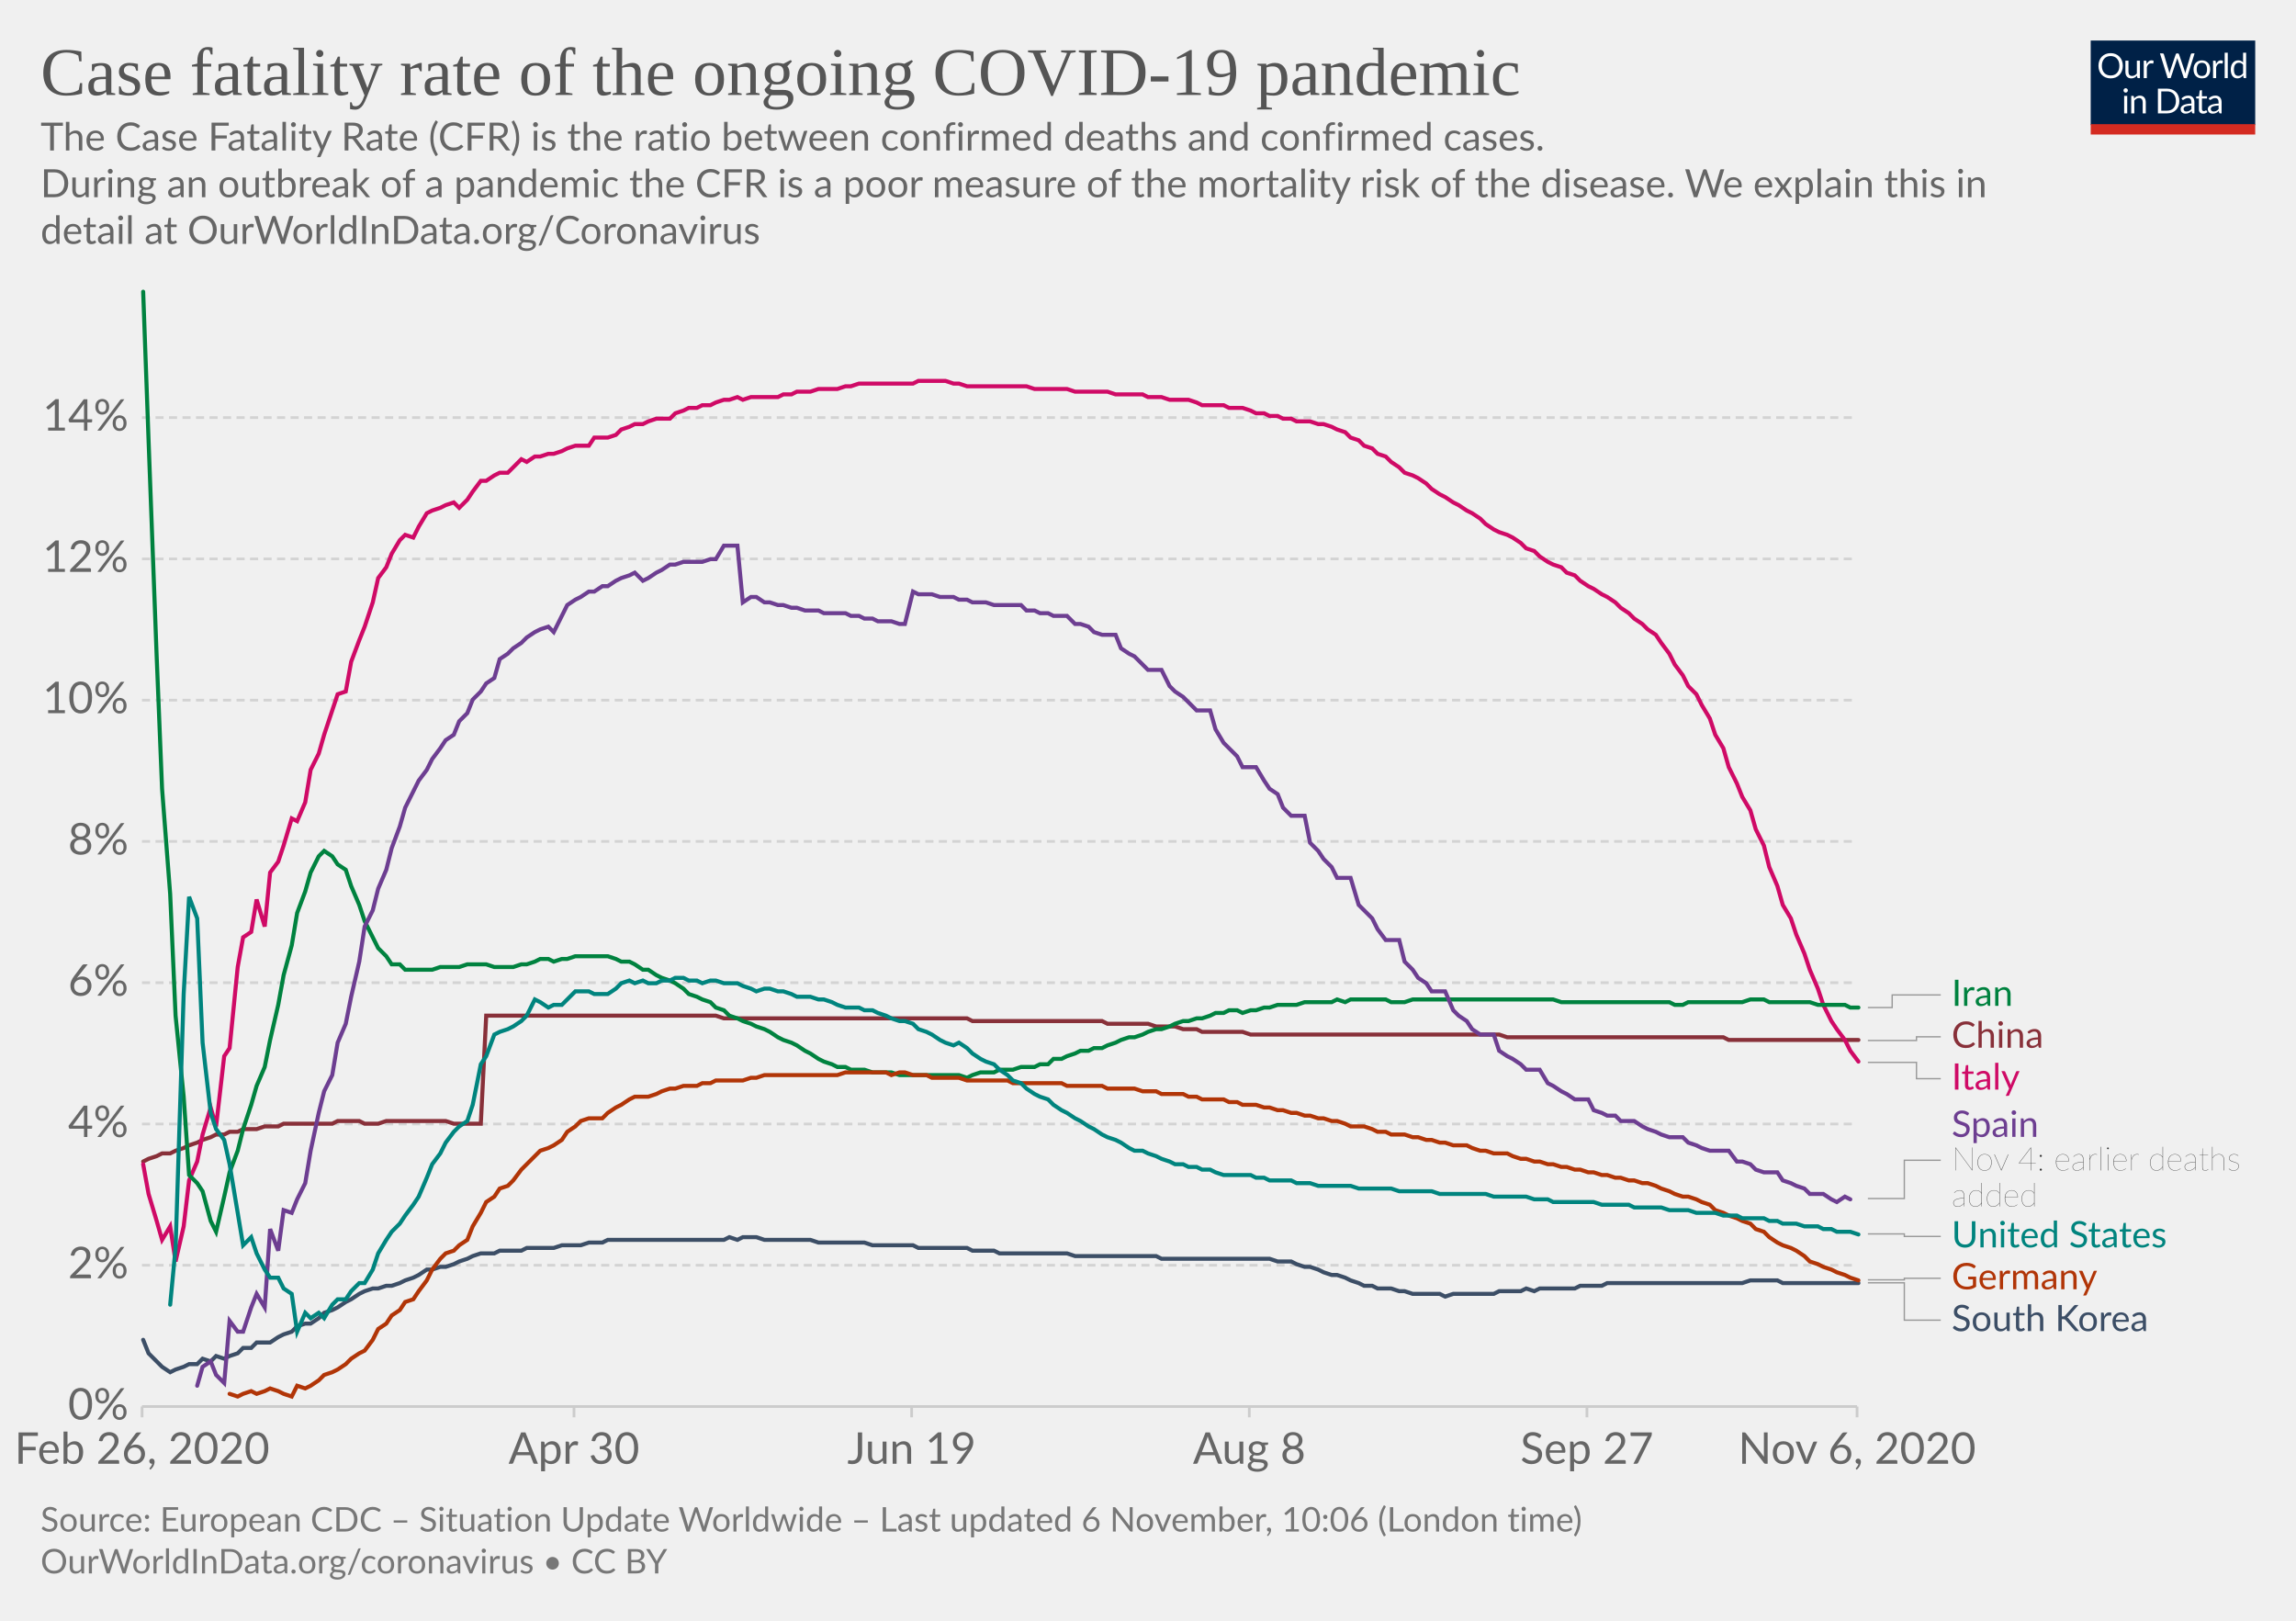
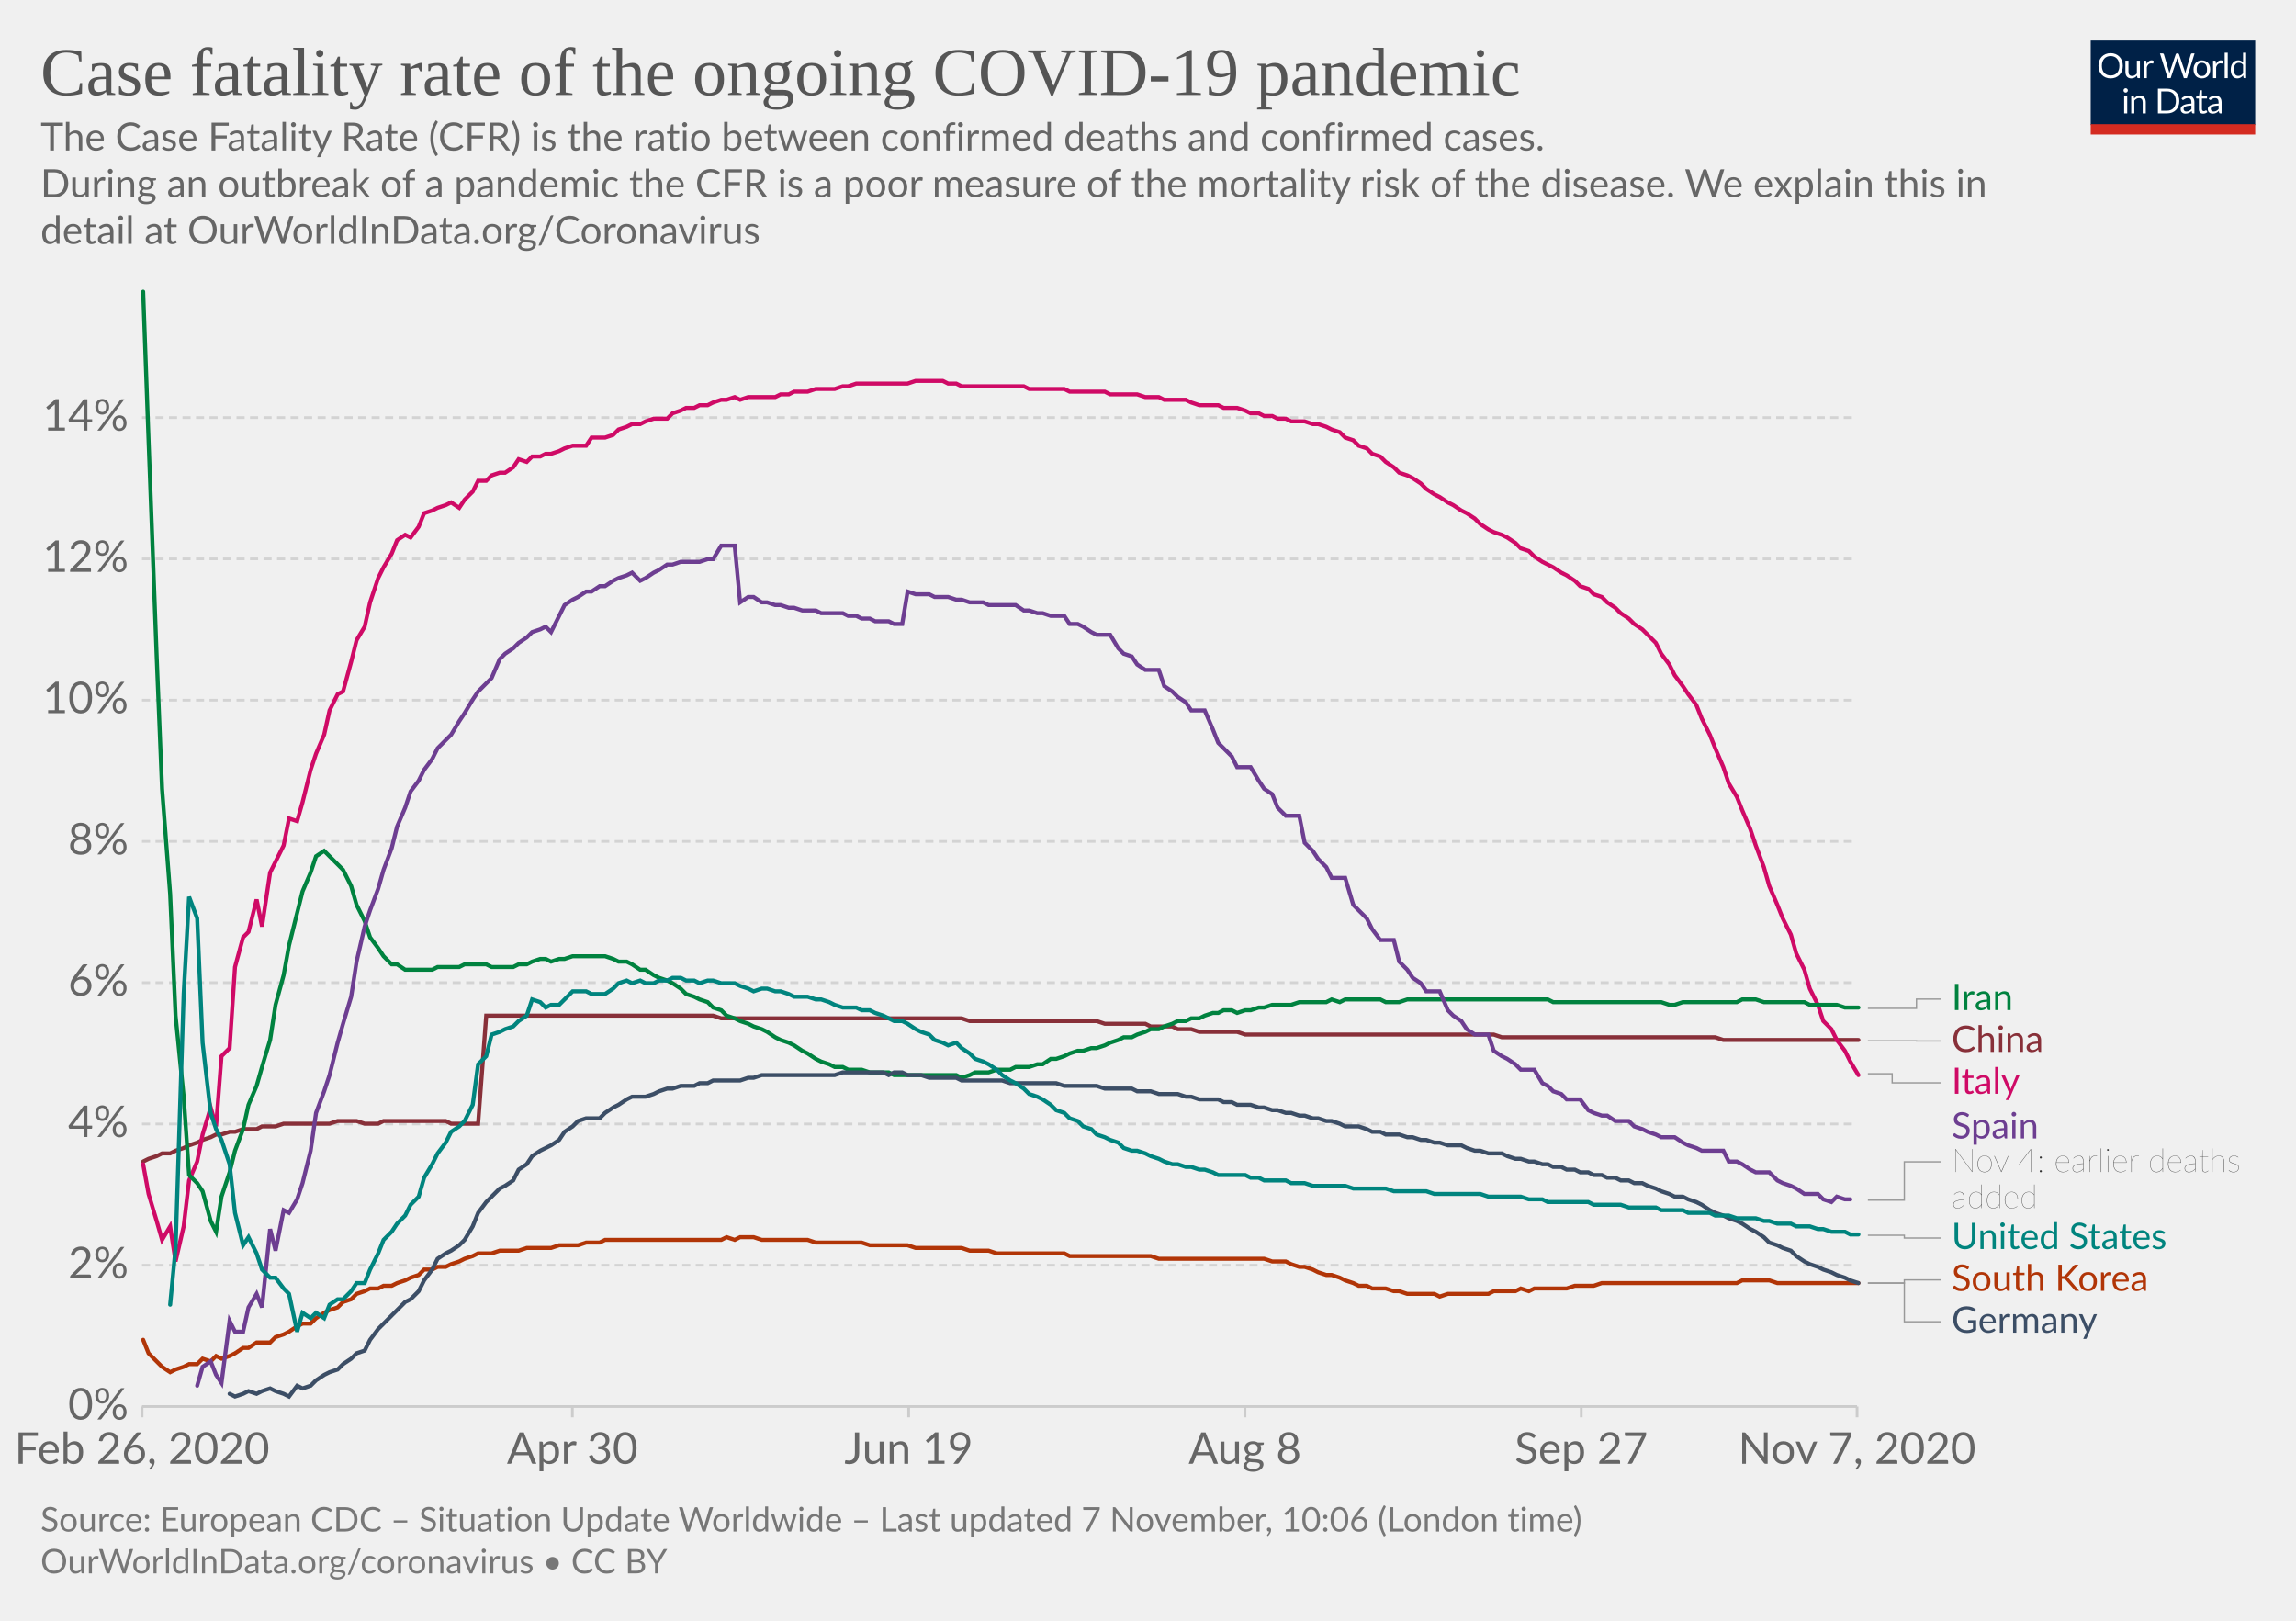
<svg xmlns="http://www.w3.org/2000/svg" version="1.1" style="background-color:#fff;-webkit-font-smoothing:antialiased" width="850" height="600" viewBox="0 0 850 600" font-family="Lato,'Helvetica Neue',Helvetica,Arial,sans-serif" font-size="18" text-rendering="optimizeLegibility">
  <g class="HeaderView">
    <g transform="matrix(.29 0 0 .29 774 15)">
      <svg width="210" height="120" viewBox="0 0 210 120" fill="none">
        <g clip-path="url(#clip0)">
          <path d="M0 0h210v107.89H0V0z" fill="#002147" />
          <path d="M40.98 32.25c0 2.36-.38 4.53-1.12 6.51a14.26 14.26 0 01-8.1 8.4c-1.9.78-4.02 1.17-6.34 1.17a16.6 16.6 0 01-6.33-1.17 14.31 14.31 0 01-8.08-8.4 18.29 18.29 0 01-1.12-6.51c0-2.36.38-4.53 1.12-6.5a14.32 14.32 0 018.07-8.44c1.92-.8 4.03-1.19 6.34-1.19 2.32 0 4.43.4 6.34 1.19 1.92.8 3.56 1.9 4.93 3.34a14.87 14.87 0 013.17 5.1 18.1 18.1 0 011.12 6.5zm-4.38 0c0-1.94-.26-3.68-.8-5.22a10.91 10.91 0 00-2.24-3.89 9.68 9.68 0 00-3.52-2.46 11.95 11.95 0 00-4.62-.86c-1.68 0-3.21.28-4.6.86a9.88 9.88 0 00-3.54 2.46 10.91 10.91 0 00-2.24 3.9c-.53 1.53-.8 3.27-.8 5.2 0 1.94.27 3.68.8 5.22a11.17 11.17 0 002.24 3.9 10.01 10.01 0 003.55 2.44c1.38.56 2.9.83 4.6.83 1.7 0 3.24-.27 4.61-.83a9.8 9.8 0 003.52-2.44 11.17 11.17 0 002.25-3.9c.53-1.54.8-3.28.8-5.21zm26.22-6.54V48H60.5c-.56 0-.9-.27-1.05-.81l-.31-2.4a12.45 12.45 0 01-3.26 2.6c-1.2.64-2.58.96-4.13.96-1.22 0-2.3-.2-3.24-.6a6.52 6.52 0 01-2.33-1.7 7.37 7.37 0 01-1.43-2.67c-.3-1.04-.46-2.2-.46-3.45V25.7h3.91v14.22c0 1.68.38 2.99 1.15 3.91.77.93 1.96 1.39 3.54 1.39 1.16 0 2.24-.27 3.23-.82a10.42 10.42 0 002.8-2.28V25.7h3.91zm8.61 4.47a9.94 9.94 0 012.6-3.56 5.64 5.64 0 013.76-1.3c.47 0 .92.05 1.34.15.44.1.83.27 1.17.49l-.3 2.92c-.09.37-.3.55-.66.55-.2 0-.5-.04-.9-.13a6.21 6.21 0 00-3.24.18c-.54.2-1.03.5-1.47.92-.42.4-.81.9-1.17 1.5-.33.58-.64 1.26-.92 2.02V48H67.7V25.71h2.25c.42 0 .72.08.88.25.16.16.27.44.33.83l.26 3.39zm61.16-13.7L122.75 48h-3.82l-7.99-24.05a21.95 21.95 0 01-.42-1.58 38.36 38.36 0 01-.44 1.58L102.05 48h-3.83L88.4 16.47h3.54c.38 0 .7.1.95.29.26.2.43.43.5.73l6.52 21.9c.1.4.2.83.28 1.28.1.46.2.94.29 1.46l.3-1.46c.12-.47.25-.9.38-1.27l7.41-21.91c.1-.25.26-.48.51-.69.27-.22.58-.33.95-.33h1.23c.38 0 .69.1.92.29.24.2.41.43.53.73l7.4 21.9a28.4 28.4 0 01.68 2.62 29.52 29.52 0 01.52-2.61l6.54-21.91c.07-.27.23-.5.48-.7.27-.21.58-.32.95-.32h3.32zm9.35 8.88c1.63 0 3.1.27 4.4.82a9.43 9.43 0 015.46 5.94c.5 1.4.74 2.98.74 4.73 0 1.76-.25 3.34-.74 4.75a9.43 9.43 0 01-5.46 5.92c-1.3.52-2.77.79-4.4.79-1.64 0-3.12-.27-4.44-.8a9.42 9.42 0 01-3.35-2.3c-.92-1-1.63-2.2-2.13-3.61-.49-1.41-.73-3-.73-4.75s.24-3.33.73-4.73c.5-1.43 1.2-2.64 2.13-3.63a9.4 9.4 0 013.35-2.31c1.32-.55 2.8-.82 4.44-.82zm0 19.89c2.2 0 3.84-.73 4.93-2.2 1.08-1.48 1.63-3.54 1.63-6.18 0-2.66-.55-4.72-1.63-6.2-1.09-1.49-2.73-2.23-4.93-2.23-1.12 0-2.09.2-2.93.57a5.7 5.7 0 00-2.06 1.65 7.5 7.5 0 00-1.24 2.67c-.26 1.04-.4 2.22-.4 3.54 0 2.64.55 4.7 1.64 6.18 1.1 1.47 2.76 2.2 4.99 2.2zm17.97-15.07a9.94 9.94 0 012.6-3.56 5.64 5.64 0 013.76-1.3c.47 0 .91.05 1.34.15.44.1.83.27 1.16.49l-.28 2.92c-.09.37-.31.55-.66.55-.2 0-.5-.04-.9-.13a6.2 6.2 0 00-3.24.18c-.54.2-1.03.5-1.47.92-.43.4-.82.9-1.17 1.5a13.1 13.1 0 00-.92 2.02V48h-3.94V25.71h2.24c.43 0 .72.08.88.25.17.16.28.44.33.83l.27 3.39zm15.04-14.59V48h-3.92V15.6h3.92zm19.55 15.43a6.22 6.22 0 00-2.38-2.05 6.7 6.7 0 00-2.86-.6c-2.07 0-3.66.75-4.77 2.23-1.12 1.48-1.68 3.6-1.68 6.33 0 1.46.13 2.7.38 3.74a7.29 7.29 0 001.1 2.56 4.35 4.35 0 001.78 1.45c.7.3 1.5.46 2.4.46 1.29 0 2.41-.3 3.36-.88a9.6 9.6 0 002.67-2.49V31.02zm3.91-15.43V48h-2.33c-.56 0-.9-.27-1.06-.81l-.35-2.71a12.13 12.13 0 01-3.25 2.77 8.28 8.28 0 01-4.23 1.06 7.31 7.31 0 01-6.14-2.9c-.73-.96-1.3-2.15-1.69-3.57a18.35 18.35 0 01.07-9.48 11.29 11.29 0 011.89-3.7 8.7 8.7 0 017.06-3.34 7.96 7.96 0 016.12 2.62V15.59h3.91zM46.61 70.71V93H42.7V70.71h3.91zm.84-7c0 .39-.08.75-.24 1.09a2.81 2.81 0 01-1.52 1.47 2.67 2.67 0 01-2.16 0 2.9 2.9 0 01-1.45-1.47 2.67 2.67 0 010-2.16c.15-.35.35-.65.6-.9.25-.27.53-.47.85-.62a2.67 2.67 0 012.16 0c.35.15.65.35.9.62.27.25.47.55.62.9.16.34.24.7.24 1.08zm7.97 10.24c.49-.54 1-1.04 1.54-1.48a9.85 9.85 0 013.66-1.84 8.96 8.96 0 015.43.35c.94.4 1.72.97 2.33 1.71a7.36 7.36 0 011.43 2.67c.32 1.04.49 2.19.49 3.45V93h-3.94V78.81c0-1.69-.4-3-1.17-3.92-.76-.93-1.93-1.4-3.5-1.4a6.6 6.6 0 00-3.25.83c-1 .56-1.92 1.31-2.77 2.27V93h-3.94V70.71h2.35c.56 0 .9.28 1.04.82l.3 2.42zm57.7 3.3c0 2.36-.37 4.5-1.11 6.44a14.3 14.3 0 01-3.17 4.98 14.1 14.1 0 01-4.93 3.2c-1.9.76-4.02 1.13-6.33 1.13H85.8V61.47h11.77c2.31 0 4.42.39 6.33 1.15a13.8 13.8 0 018.1 8.18 17.75 17.75 0 011.12 6.45zm-4.37 0c0-1.94-.26-3.67-.8-5.2a10.94 10.94 0 00-2.23-3.87 9.57 9.57 0 00-3.53-2.42 12.23 12.23 0 00-4.61-.83h-7.5v24.62h7.5c1.7 0 3.24-.28 4.61-.84a9.7 9.7 0 003.53-2.4 10.94 10.94 0 002.24-3.87c.53-1.53.8-3.26.8-5.2zm19.8 5.72c-1.8.06-3.34.2-4.62.44-1.26.22-2.3.51-3.1.88-.8.36-1.37.8-1.74 1.3-.35.5-.53 1.05-.53 1.67 0 .58.1 1.1.3 1.52a3 3 0 00.76 1.05c.34.27.73.46 1.17.6.45.11.94.17 1.45.17a7.28 7.28 0 003.5-.81 11.95 11.95 0 002.82-2.2v-4.62zm-12.65-9.11a12.73 12.73 0 013.98-2.66c1.43-.59 3-.88 4.73-.88 1.25 0 2.36.2 3.33.61a6.81 6.81 0 013.94 4.38c.33 1.04.5 2.19.5 3.43V93h-1.74a1.8 1.8 0 01-.88-.18c-.2-.13-.36-.38-.48-.74l-.44-2.12c-.59.55-1.16 1.03-1.72 1.46a9.48 9.48 0 01-3.74 1.7c-.69.15-1.46.23-2.3.23-.87 0-1.69-.12-2.45-.35a5.34 5.34 0 01-3.34-2.93 6.64 6.64 0 01-.49-2.64c0-.88.25-1.72.73-2.53a6.33 6.33 0 012.35-2.17c1.09-.63 2.5-1.15 4.25-1.54 1.75-.41 3.89-.65 6.42-.7v-1.75c0-1.73-.37-3.03-1.12-3.91-.75-.9-1.84-1.34-3.28-1.34-.97 0-1.78.12-2.44.37-.64.23-1.2.5-1.7.81l-1.23.82c-.33.23-.67.35-1 .35-.27 0-.5-.07-.69-.2a2.1 2.1 0 01-.48-.53l-.7-1.25zm27.67 19.5c-1.76 0-3.12-.5-4.07-1.48-.94-.98-1.41-2.4-1.41-4.25V74h-2.68a.9.9 0 01-.6-.2c-.16-.14-.24-.36-.24-.66v-1.56l3.65-.46.9-6.89a.9.9 0 01.29-.52.88.88 0 01.62-.22H142v7.67h6.44V74H142v13.38c0 .94.22 1.63.68 2.09.45.45 1.04.68 1.76.68a3.21 3.21 0 001.85-.53l.55-.35c.16-.12.3-.18.41-.18.2 0 .4.13.55.38l1.15 1.87a7.45 7.45 0 01-2.44 1.5c-.96.35-1.94.52-2.95.52zm19.68-10.4c-1.8.07-3.34.21-4.62.45-1.26.22-2.3.51-3.1.88-.8.36-1.37.8-1.74 1.3-.35.5-.53 1.05-.53 1.67 0 .58.1 1.1.3 1.52.18.42.44.77.76 1.05.34.27.73.46 1.17.6.45.11.94.17 1.45.17a7.3 7.3 0 003.5-.81 12.04 12.04 0 002.82-2.2v-4.62zm-12.65-9.1a12.72 12.72 0 013.99-2.66c1.42-.59 3-.88 4.72-.88 1.25 0 2.36.2 3.33.61a6.81 6.81 0 013.94 4.38c.33 1.04.5 2.19.5 3.43V93h-1.74a1.8 1.8 0 01-.88-.18c-.2-.13-.36-.38-.48-.74l-.44-2.12c-.59.55-1.16 1.03-1.72 1.46a9.48 9.48 0 01-3.74 1.7c-.69.15-1.46.23-2.3.23-.87 0-1.69-.12-2.45-.35a5.33 5.33 0 01-3.34-2.93 6.62 6.62 0 01-.49-2.64c0-.88.25-1.72.73-2.53a6.33 6.33 0 012.35-2.17c1.09-.63 2.5-1.15 4.25-1.54a31.2 31.2 0 016.42-.7v-1.75c0-1.73-.37-3.03-1.12-3.91-.75-.9-1.84-1.34-3.28-1.34-.97 0-1.78.12-2.44.37-.64.23-1.2.5-1.7.81-.46.3-.87.57-1.22.82-.34.23-.68.35-1.02.35-.26 0-.49-.07-.68-.2a1.88 1.88 0 01-.48-.53l-.7-1.25z" fill="#fff" />
          <path fill="#D42B21" d="M0 106.79h210V120H0z" />
        </g>
        <defs>
          <clipPath id="clip0">
            <path fill="#fff" d="M0 0h210v120H0z" />
          </clipPath>
        </defs>
      </svg>
    </g>
    <a href="https://ourworldindata.org/grapher/case-fatality-rate-covid-19?time=2020-02-26..latest" target="_blank" rel="noopener" font-family="&quot;Playfair Display&quot;,Georgia,&quot;Times New Roman&quot;,serif">
      <text font-size="25.2" x="15" y="35.2" fill="#555">
        <tspan x="15" y="35.16">Case fatality rate of the ongoing COVID-19 pandemic</tspan>
      </text>
    </a>
    <text font-size="14.4" x="15" y="55.7" fill="#666">
      <tspan x="15" y="55.72">The Case Fatality Rate (CFR) is the ratio between confirmed deaths and confirmed cases.</tspan>
      <tspan x="15" y="73"> During an outbreak of a pandemic the CFR is a poor measure of the mortality risk of the disease. We explain this in</tspan>
      <tspan x="15" y="90.28">detail at OurWorldInData.org/Coronavirus</tspan>
    </text>
  </g>
  <g class="LineChart">
    <defs>
      <clipPath id="a">
        <path d="M42.56 0h830v868.2h-830z" />
      </clipPath>
    </defs>
    <g class="DualAxisView">
      <g class="HorizontalAxis">
-         <path stroke="#ccc" d="M52.6 520.7v4M212.5 520.7v4M337.5 520.7v4M462.5 520.7v4M587.5 520.7v4M687.5 520.7v4" />
+         <path stroke="#ccc" d="M52.6 520.7v4M211.9 520.7v4M336.4 520.7v4M460.9 520.7v4M585.4 520.7v4M687.5 520.7v4" />
        <text x="52.6" y="541.9" fill="#666" text-anchor="middle" font-size="16.2">Feb 26, 2020</text>
-         <text x="212.5" y="541.9" fill="#666" text-anchor="middle" font-size="16.2">Apr 30</text>
-         <text x="337.5" y="541.9" fill="#666" text-anchor="middle" font-size="16.2">Jun 19</text>
-         <text x="462.5" y="541.9" fill="#666" text-anchor="middle" font-size="16.2">Aug 8</text>
-         <text x="587.5" y="541.9" fill="#666" text-anchor="middle" font-size="16.2">Sep 27</text>
-         <text x="687.5" y="541.9" fill="#666" text-anchor="middle" font-size="16.2">Nov 6, 2020</text>
+         <text x="211.9" y="541.9" fill="#666" text-anchor="middle" font-size="16.2">Apr 30</text>
+         <text x="336.4" y="541.9" fill="#666" text-anchor="middle" font-size="16.2">Jun 19</text>
+         <text x="460.9" y="541.9" fill="#666" text-anchor="middle" font-size="16.2">Aug 8</text>
+         <text x="585.4" y="541.9" fill="#666" text-anchor="middle" font-size="16.2">Sep 27</text>
+         <text x="687.5" y="541.9" fill="#666" text-anchor="middle" font-size="16.2">Nov 7, 2020</text>
      </g>
      <g class="VerticalAxis" fill="#666" dominant-baseline="middle" text-anchor="end" font-size="16.2">
        <text x="47.56" y="520.7">0%</text>
        <text x="47.56" y="468.4">2%</text>
        <text x="47.56" y="416.1">4%</text>
        <text x="47.56" y="363.8">6%</text>
        <text x="47.56" y="311.5">8%</text>
        <text x="47.56" y="259.2">10%</text>
        <text x="47.56" y="206.9">12%</text>
        <text x="47.56" y="154.6">14%</text>
      </g>
      <g class="AxisGridLines horizontalLines">
        <path stroke="#ccc" d="M52.56 520.7h634.93" />
        <path stroke="#d3d3d3" stroke-dasharray="3,2" d="M52.56 468.4h634.93M52.56 416.1h634.93M52.56 363.8h634.93M52.56 311.5h634.93M52.56 259.2h634.93M52.56 206.9h634.93M52.56 154.6h634.93" />
      </g>
    </g>
    <g clip-path="url(#a)">
      <g class="LineLabels" cursor="pointer">
        <g class="legendMark">
          <g class="indicator">
-             <path d="M691.5 373h9v-4.67h18" stroke="#999" stroke-width=".5" fill="none" />
+             <path d="M691.5 373.3h18v-3.43h9" stroke="#999" stroke-width=".5" fill="none" />
          </g>
-           <text font-size="13.5" x="722.5" y="372.4" fill="#00823F">
-             <tspan x="722.49" y="372.38">Iran</tspan>
+           <text font-size="13.5" x="722.5" y="373.9" fill="#00823F">
+             <tspan x="722.49" y="373.92">Iran</tspan>
          </text>
        </g>
        <g class="legendMark">
          <g class="indicator">
-             <path d="M691.5 385.2h18v-1.37h9" stroke="#999" stroke-width=".5" fill="none" />
+             <path d="M691.5 385.3h18v.07h9" stroke="#999" stroke-width=".5" fill="none" />
          </g>
-           <text font-size="13.5" x="722.5" y="387.9" fill="#883039">
-             <tspan x="722.49" y="387.88">China</tspan>
+           <text font-size="13.5" x="722.5" y="389.4" fill="#883039">
+             <tspan x="722.49" y="389.42">China</tspan>
          </text>
        </g>
        <g class="legendMark">
          <g class="indicator">
-             <path d="M691.5 393.3h18v6.03h9" stroke="#999" stroke-width=".5" fill="none" />
+             <path d="M691.5 397.5h9v3.37h18" stroke="#999" stroke-width=".5" fill="none" />
          </g>
-           <text font-size="13.5" x="722.5" y="403.4" fill="#CF0A66">
-             <tspan x="722.49" y="403.38">Italy</tspan>
+           <text font-size="13.5" x="722.5" y="404.9" fill="#CF0A66">
+             <tspan x="722.49" y="404.92">Italy</tspan>
          </text>
        </g>
        <g class="legendMark">
          <g class="indicator">
-             <path d="M691.5 443.7H705v-14.17h13.5" stroke="#999" stroke-width=".5" fill="none" />
+             <path d="M691.5 444.3H705v-14.18h13.5" stroke="#999" stroke-width=".5" fill="none" />
          </g>
-           <text font-size="13.5" x="722.5" y="420.9" fill="#6D3E91">
-             <tspan x="722.49" y="420.88">Spain</tspan>
+           <text font-size="13.5" x="722.5" y="421.5" fill="#6D3E91">
+             <tspan x="722.49" y="421.47">Spain</tspan>
          </text>
-           <text font-size="12.15" x="722.5" y="433.3" fill="#333" class="textAnnotation" font-weight="lighter">
-             <tspan x="722.49" y="433.3">Nov 4: earlier deaths</tspan>
-             <tspan x="722.49" y="446.66">added</tspan>
+           <text font-size="12.15" x="722.5" y="433.9" fill="#333" class="textAnnotation" font-weight="lighter">
+             <tspan x="722.49" y="433.89">Nov 4: earlier deaths</tspan>
+             <tspan x="722.49" y="447.26">added</tspan>
          </text>
        </g>
        <g class="legendMark">
          <g class="indicator">
-             <path d="M691.5 456.8H705v.93h13.5" stroke="#999" stroke-width=".5" fill="none" />
+             <path d="M691.5 457.3H705v1.02h13.5" stroke="#999" stroke-width=".5" fill="none" />
          </g>
-           <text font-size="13.5" x="722.5" y="461.8" fill="#00847E">
-             <tspan x="722.49" y="461.78">United States</tspan>
+           <text font-size="13.5" x="722.5" y="462.4" fill="#00847E">
+             <tspan x="722.49" y="462.37">United States</tspan>
          </text>
        </g>
        <g class="legendMark">
          <g class="indicator">
-             <path d="M691.5 473.8H705v-.57h13.5" stroke="#999" stroke-width=".5" fill="none" />
+             <path d="M691.5 475H705v-1.18h13.5" stroke="#999" stroke-width=".5" fill="none" />
          </g>
-           <text font-size="13.5" x="722.5" y="477.3" fill="#B13507">
-             <tspan x="722.49" y="477.28">Germany</tspan>
+           <text font-size="13.5" x="722.5" y="477.9" fill="#B13507">
+             <tspan x="722.49" y="477.87">South Korea</tspan>
          </text>
        </g>
        <g class="legendMark">
          <g class="indicator">
-             <path d="M691.5 474.9H705v13.83h13.5" stroke="#999" stroke-width=".5" fill="none" />
+             <path d="M691.5 475H705v14.32h13.5" stroke="#999" stroke-width=".5" fill="none" />
          </g>
-           <text font-size="13.5" x="722.5" y="492.8" fill="#3C4E66">
-             <tspan x="722.49" y="492.78">South Korea</tspan>
+           <text font-size="13.5" x="722.5" y="493.4" fill="#3C4E66">
+             <tspan x="722.49" y="493.37">Germany</tspan>
          </text>
        </g>
      </g>
      <g class="Lines">
        <g class="key-China_0">
-           <path stroke="#883039" stroke-linecap="round" d="M53 430l2-1 3-1 2-1h3l2-1 3-1 2-1 3-1 2-1 3-1 2-1h3l2-1h3l2-1h5l3-1h5l2-1h18l2-1h8l2 1h5l3-1h22l3 1h10l2-40h85l3 1h90l2 1h48l2 1h15l3 1h7l3 1h5l2 1h15l3 1h92l3 1h80l2 1h48" fill="none" stroke-width="1.5" />
+           <path stroke="#883039" stroke-linecap="round" d="M53 430l2-1 3-1 2-1h3l2-1 3-1 2-1 3-1 2-1 3-1 2-1h2l3-1h2l3-1h5l2-1h5l3-1h17l3-1h7l3 1h5l2-1h23l2 1h10l3-40h84l3 1h89l3 1h47l3 1h15l2 1h8l2 1h5l3 1h14l3 1h92l3 1h79l3 1h50" fill="none" stroke-width="1.5" />
        </g>
        <g class="key-Italy_0">
-           <path stroke="#CF0A66" stroke-linecap="round" d="M53 431l2 11 3 10 2 7 3-5 2 13 3-13 2-17 3-7 2-10 3-10 2 7 3-26 2-3 3-30 2-11 3-2 2-12 3 10 2-20 3-4 2-6 3-10 2 1 3-7 2-12 3-6 2-7 3-9 2-6 3-1 2-11 3-8 2-5 3-9 2-9 3-4 2-5 3-5 2-2 3 1 2-4 3-5 2-1 3-1 2-1 3-1 2 2 3-3 2-3 3-4h2l3-2 2-1h3l2-2 3-3 2 1 3-2h2l3-1h2l3-1 2-1 3-1h5l2-3h5l3-1 2-2 3-1 2-1h3l2-1 3-1h5l2-2 3-1 2-1h3l2-1h3l2-1 3-1h2l3-1 2 1 3-1h10l2-1h3l2-1h5l3-1h7l3-1h2l3-1h20l2-1h10l3 1h2l3 1h22l3 1h12l3 1h12l3 1h10l2 1h5l3 1h7l3 1 2 1h8l2 1h5l3 1 2 1h3l2 1h3l2 1h3l2 1h5l3 1h2l3 1 2 1 3 1 2 2 3 1 2 2 3 1 2 2 3 1 2 2 3 2 2 2 3 1 2 1 3 2 2 2 3 2 2 1 3 2 2 1 3 2 2 1 3 2 2 2 3 2 2 1 3 1 2 1 3 2 2 2 3 1 2 2 3 2 2 1 3 1 2 2 3 1 2 2 3 2 2 1 3 2 2 1 3 2 2 2 3 2 2 2 3 2 2 2 3 2 2 3 3 4 2 4 3 4 2 4 3 3 2 4 3 5 2 6 3 5 2 7 3 6 2 5 3 5 2 7 3 6 2 8 3 7 2 7 3 5 2 6 3 7 2 6 3 7 2 6 3 6 2 3 3 4 2 4 3 4" fill="none" stroke-width="1.5" />
+           <path stroke="#CF0A66" stroke-linecap="round" d="M53 431l2 11 3 10 2 7 3-5 2 13 3-13 2-17 3-7 2-10 3-10 2 7 2-26 3-3 2-30 3-11 2-2 3-12 2 10 3-20 2-4 3-6 2-10 3 1 2-7 3-12 2-6 3-7 2-9 3-6 2-1 3-11 2-8 3-5 2-9 3-9 2-4 3-5 2-5 3-2 2 1 3-4 2-5 3-1 2-1 3-1 2-1 3 2 2-3 3-3 2-4h3l2-2 3-1h2l3-2 2-3 3 1 2-2h3l2-1h2l3-1 2-1 3-1h5l2-3h5l3-1 2-2 3-1 2-1h3l2-1 3-1h5l2-2 3-1 2-1h3l2-1h3l2-1 3-1h2l3-1 2 1 3-1h10l2-1h3l2-1h5l3-1h7l3-1h2l3-1h19l3-1h10l2 1h3l2 1h23l2 1h13l2 1h13l2 1h10l3 1h5l2 1h8l2 1 3 1h7l2 1h5l3 1 2 1h3l2 1h3l2 1h3l2 1h5l3 1h2l3 1 2 1 3 1 2 2 3 1 2 2 3 1 2 2 3 1 2 2 3 2 2 2 3 1 2 1 3 2 2 2 3 2 2 1 3 2 2 1 3 2 2 1 3 2 2 2 3 2 2 1 3 1 2 1 3 2 2 2 3 1 2 2 3 2 2 1 2 1 3 2 2 1 3 2 2 2 3 1 2 2 3 1 2 2 3 2 2 2 3 2 2 2 3 2 2 2 3 3 2 4 3 4 2 4 3 4 2 3 3 4 2 5 3 6 2 5 3 7 2 6 3 5 2 5 3 7 2 6 3 8 2 7 3 7 2 5 3 6 2 7 3 6 2 7 3 6 2 6 3 3 2 4 3 4 2 4 3 5" fill="none" stroke-width="1.5" />
        </g>
        <g class="key-South-Korea_0">
-           <path stroke="#3C4E66" stroke-linecap="round" d="M53 496l2 5 3 3 2 2 3 2 2-1 3-1 2-1h3l2-2 3 1 2-2 3 1 2-1 3-1 2-2h3l2-2h5l3-2 2-1 3-1 2-2 3-1h2l3-2 2-2 3-1 2-1 3-2 2-1 3-2 2-1 3-1h2l3-1h2l3-1 2-1 3-1 2-1 3-2h2l3-1h2l3-1 2-1 3-1 2-1 3-1h5l2-1h8l2-1h10l3-1h7l3-1h5l2-1h43l2-1 3 1 2-1h5l3 1h17l3 1h17l3 1h15l2 1h18l2 1h8l2 1h25l3 1h30l2 1h40l3 1h5l2 1 3 1h2l3 1 2 1 3 1h2l3 1 2 1 3 1 2 1h3l2 1h5l3 1h2l3 1h10l2 1 3-1h15l2-1h8l2-1 3 1 2-1h13l2-1h8l2-1h50l3-1h10l2 1h28" fill="none" stroke-width="1.5" />
+           <path stroke="#B13507" stroke-linecap="round" d="M53 496l2 5 3 3 2 2 3 2 2-1 3-1 2-1h3l2-2 3 1 2-2 2 1 3-1 2-1 3-2h2l3-2h5l2-2 3-1 2-1 3-2 2-1h3l2-2 3-2 2-1 3-1 2-2 3-1 2-2 3-1 2-1h3l2-1h3l2-1 3-1 2-1 3-1 2-2h3l2-1h3l2-1 3-1 2-1 3-1 2-1h5l3-1h7l3-1h9l3-1h7l3-1h5l2-1h43l2-1 3 1 2-1h5l3 1h17l3 1h17l3 1h14l3 1h17l3 1h7l3 1h25l2 1h30l3 1h39l3 1h5l2 1 3 1h2l3 1 2 1 3 1h2l3 1 2 1 3 1 2 1h3l2 1h5l3 1h2l3 1h10l2 1 3-1h15l2-1h8l2-1 3 1 2-1h12l3-1h7l3-1h50l2-1h10l3 1h30" fill="none" stroke-width="1.5" />
        </g>
        <g class="key-Iran_0">
-           <path stroke="#00823F" stroke-linecap="round" d="M53 108l2 55 3 80 2 49 3 39 2 45 3 30 2 29 3 3 2 3 3 11 2 4 3-13 2-9 3-8 2-8 3-9 2-7 3-7 2-10 3-13 2-11 3-11 2-12 3-8 2-7 3-6 2-2 3 2 2 3 3 2 2 6 3 7 2 6 3 6 2 4 3 3 2 3h3l2 2h10l3-1h7l3-1h7l3 1h7l3-1h2l3-1 2-1h3l2 1 3-1h2l3-1h12l3 1 2 1h3l2 1 3 2h2l3 2 2 1 3 1 2 1 3 2 2 2 3 1 2 1 3 1 2 2 3 1 2 2 3 1 2 1 3 1 2 1 3 1 2 1 3 2 2 1 3 1 2 1 3 2 2 1 3 2 2 1 3 1 2 1h3l2 1h5l3 1h7l3 1h22l3 1 2-1 3-1h5l2-1h5l3-1h5l2-1h3l2-2h3l2-1 3-1 2-1h3l2-1h3l2-1 3-1 2-1 3-1h2l3-1 2-1 3-1h2l3-1 2-1 3-1h2l3-1h2l3-1 2-1h3l2-1h3l2 1 3-1h2l3-1h2l3-1h7l3-1h10l2-1 3 1 2-1h13l2 1h5l3-1h52l3 1h40l2 1h3l2-1h20l3-1h5l2 1h15l3 1h10l2 1h3" fill="none" stroke-width="1.5" />
+           <path stroke="#00823F" stroke-linecap="round" d="M53 108l2 55 3 80 2 49 3 39 2 45 3 30 2 29 3 3 2 3 3 11 2 4 2-13 3-9 2-8 3-8 2-9 3-7 2-7 3-10 2-13 3-11 2-11 3-12 2-8 3-7 2-6 3-2 2 2 3 3 2 2 3 6 2 7 3 6 2 6 3 4 2 3 3 3h2l3 2h10l2-1h8l2-1h8l2 1h8l2-1h3l2-1 3-1h2l2 1 3-1h2l3-1h12l3 1 2 1h3l2 1 3 2h2l3 2 2 1 3 1 2 1 3 2 2 2 3 1 2 1 3 1 2 2 3 1 2 2 3 1 2 1 3 1 2 1 3 1 2 1 3 2 2 1 3 1 2 1 3 2 2 1 3 2 2 1 3 1 2 1h3l2 1h5l3 1h7l2 1h23l2 1 3-1 2-1h5l3-1h5l2-1h5l3-1h2l3-2h2l3-1 2-1 3-1h2l3-1h2l3-1 2-1 3-1 2-1h3l2-1 3-1 2-1h3l2-1 3-1 2-1h3l2-1h3l2-1 3-1h2l2-1h3l2 1 3-1h2l3-1h2l3-1h7l3-1h10l2-1 3 1 2-1h13l2 1h5l3-1h52l2 1h40l3 1h2l3-1h20l2-1h5l3 1h15l2 1h10l3 1h5" fill="none" stroke-width="1.5" />
        </g>
        <g class="key-Germany_0">
-           <path stroke="#B13507" stroke-linecap="round" d="M85 516l3 1 2-1 3-1 2 1 3-1 2-1 3 1 2 1 3 1 2-4 3 1 2-1 3-2 2-2 3-1 2-1 3-2 2-2 3-2 2-1 3-4 2-4 3-2 2-3 3-2 2-3 3-1 2-3 3-4 2-4 3-4 2-2 3-1 2-2 3-2 2-5 3-5 2-4 3-2 2-3 3-1 2-2 3-4 2-2 3-3 2-2 3-1 2-1 3-2 2-3 3-2 2-2 3-1h5l2-2 3-2 2-1 3-2 2-1h5l3-1 2-1 3-1h2l3-1h5l2-1h3l2-1h10l3-1h2l3-1h27l3-1h15l2 1 3-1h2l3 1h5l2 1h10l3 1h15l2 1h18l2 1h13l2 1h10l3 1h5l2 1h8l2 1h3l2 1h8l2 1h3l2 1h5l3 1h2l3 1h2l3 1h2l3 1h2l3 1h2l3 1h2l3 1 2 1h5l3 1 2 1h3l2 1h5l3 1h2l3 1h2l3 1h2l3 1h5l2 1 3 1h2l3 1h5l2 1 3 1h2l3 1h2l3 1h2l3 1h2l3 1h2l3 1h2l3 1h2l3 1h2l3 1h2l3 1h2l3 1 2 1 3 1 2 1 3 1h2l3 1 2 1 3 1 2 2 3 1 2 1 3 1 2 1 3 1 2 2 3 1 2 2 3 2 2 1 3 1 2 1 3 2 2 2 3 1 2 1 3 1 2 1 3 1 2 1 3 1" fill="none" stroke-width="1.5" />
+           <path stroke="#3C4E66" stroke-linecap="round" d="M85 516l2 1 3-1 2-1 3 1 2-1 3-1 2 1 3 1 2 1 3-4 2 1 3-1 2-2 3-2 2-1 3-1 2-2 3-2 2-2 3-1 2-4 3-4 2-2 3-3 2-2 3-3 2-1 3-3 2-4 3-4 2-4 3-2 2-1 3-2 2-2 3-5 2-5 3-4 2-2 3-3 2-1 3-2 2-4 3-2 2-3 3-2 2-1 2-1 3-2 2-3 3-2 2-2 3-1h5l2-2 3-2 2-1 3-2 2-1h5l3-1 2-1 3-1h2l3-1h5l2-1h3l2-1h10l3-1h2l3-1h27l3-1h15l2 1 2-1h3l2 1h5l3 1h10l2 1h15l3 1h17l3 1h12l3 1h10l2 1h5l3 1h7l3 1h2l3 1h7l2 1h3l2 1h5l3 1h2l3 1h2l3 1h2l3 1h2l3 1h2l3 1h2l3 1 2 1h5l3 1 2 1h3l2 1h5l3 1h2l3 1h2l3 1h2l3 1h5l2 1 3 1h2l3 1h5l2 1 3 1h2l3 1h2l3 1h2l2 1h3l2 1h3l2 1h3l2 1h3l2 1h3l2 1h3l2 1h3l2 1 3 1 2 1 3 1 2 1h3l2 1 3 1 2 1 3 2 2 1 3 1 2 1 3 1 2 1 3 2 2 1 3 2 2 2 3 1 2 1 3 1 2 2 3 2 2 1 3 1 2 1 3 1 2 1 3 1 2 1 3 1" fill="none" stroke-width="1.5" />
        </g>
        <g class="key-Spain_0">
-           <path stroke="#6D3E91" stroke-linecap="round" d="M73 513l2-7 3-2 2 5 3 3 2-23 3 4h2l3-9 2-5 3 5 2-29 3 8 2-15 3 1 2-5 3-6 2-12 3-14 2-8 3-6 2-12 3-7 2-10 3-13 2-13 3-6 2-8 3-7 2-8 3-8 2-7 3-6 2-4 3-4 2-4 3-4 2-3 3-2 2-5 3-3 2-5 3-3 2-3 3-2 2-7 3-2 2-2 3-2 2-2 3-2 2-1 3-1 2 2 3-6 2-4 3-2 2-1 3-2h2l3-2h2l3-2 2-1 3-1 2-1 3 3 2-1 3-2 2-1 3-2h2l3-1h7l3-1h2l3-5h5l2 21 3-2h2l3 2h2l3 1h2l3 1h2l3 1h5l2 1h8l2 1h3l2 1h3l2 1h5l3 1h2l3-12 2 1h5l3 1h5l2 1h3l2 1h5l3 1h10l2 2h3l2 1h3l2 1h5l3 3h2l3 1 2 2 3 1h5l2 5 3 2 2 1 3 3 2 2h5l3 6 2 2 3 2 2 2 3 3h5l2 7 3 5 2 2 3 3 2 4h5l3 5 2 3 3 2 2 5 3 3h5l2 10 3 3 2 3 3 3 2 4h5l3 10 2 2 3 3 2 4 3 4h5l2 8 3 3 2 3 3 2 2 3h5l3 7 2 2 3 2 2 3 3 2h5l2 6 3 2 2 1 3 2 2 2h5l3 5 2 1 3 2 2 1 3 2h5l2 4 3 1 2 1h3l2 2h5l3 2 2 1 3 1 2 1 3 1h5l2 2 3 1 2 1 3 1h7l3 4h2l3 1 2 2 3 1h5l2 3 3 1 2 1 3 1 2 2h5l3 2 2 1 3-2 2 1" fill="none" stroke-width="1.5" />
+           <path stroke="#6D3E91" stroke-linecap="round" d="M73 513l2-7 3-2 2 5 2 3 3-23 2 4h3l2-9 3-5 2 5 3-29 2 8 3-15 2 1 3-5 2-6 3-12 2-14 3-8 2-6 3-12 2-7 3-10 2-13 3-13 2-6 3-8 2-7 3-8 2-8 3-7 2-6 3-4 2-4 3-4 2-4 3-3 2-2 3-5 2-3 3-5 2-3 3-3 2-2 3-7 2-2 3-2 2-2 3-2 2-2 3-1 2-1 2 2 3-6 2-4 3-2 2-1 3-2h2l3-2h2l3-2 2-1 3-1 2-1 3 3 2-1 3-2 2-1 3-2h2l3-1h7l3-1h2l3-5h5l2 21 3-2h2l3 2h2l3 1h2l3 1h2l3 1h5l2 1h8l2 1h3l2 1h3l2 1h5l2 1h3l2-12 3 1h5l2 1h5l3 1h2l3 1h5l2 1h10l3 2h2l3 1h2l3 1h5l2 3h3l2 1 3 2 2 1h5l3 5 2 2 3 1 2 3 3 2h5l2 6 3 2 2 2 3 2 2 3h5l3 7 2 5 2 2 3 3 2 4h5l3 5 2 3 3 2 2 5 3 3h5l2 10 3 3 2 3 3 3 2 4h5l3 10 2 2 3 3 2 4 3 4h5l2 8 3 3 2 3 3 2 2 3h5l3 7 2 2 3 2 2 3 3 2h5l2 6 3 2 2 1 3 2 2 2h5l3 5 2 1 2 2 3 1 2 2h5l3 4 2 1 3 1h2l3 2h5l2 2 3 1 2 1 3 1 2 1h5l3 2 2 1 3 1 2 1h8l2 4h3l2 1 3 2 2 1h5l3 3 2 1 3 1 2 1 3 2h5l2 2 3 1 2-2 3 1h2" fill="none" stroke-width="1.5" />
        </g>
        <g class="key-United-States_0">
-           <path stroke="#00847E" stroke-linecap="round" d="M63 483l2-21 3-94 2-36 3 8 2 46 3 26 2 6 3 4 2 9 3 18 2 12 3-3 2 6 3 6 2 3h3l2 4 3 2 2 14 3-7 2 2 3-2 2 2 3-5 2-2h3l2-3 3-3h2l3-5 2-6 3-5 2-3 3-3 2-3 3-4 2-3 3-7 2-5 3-4 2-4 3-4 2-2 3-2 2-6 3-15 2-3 3-8 2-1 3-1 2-1 3-2 2-2 3-6 2 1 3 2 2-1h3l2-2 3-3h5l2 1h5l3-2 2-2 3-1 2 1 3-1 2 1h3l2-1h3l2-1h3l2 1h3l2 1 3-1h2l3 1h5l2 1 3 1 2 1 3-1h2l3 1h2l3 1 2 1h5l3 1h2l3 1 2 1 3 1h5l2 1h3l2 1 3 1 2 1 3 1h2l3 1 2 2 3 1 2 1 3 2 2 1 3 1 2-1 3 2 2 2 3 2 2 1 3 1 2 2 3 2 2 2 3 1 2 2 3 2 2 1 3 1 2 2 3 2 2 1 3 2 2 1 3 2 2 1 3 2 2 1 3 1 2 1 3 2 2 1h3l2 1 3 1 2 1 3 1 2 1h3l2 1h3l2 1h3l2 1 3 1h10l2 1h3l2 1h8l2 1h5l3 1h12l3 1h12l3 1h12l3 1h17l3 1h12l3 1h5l2 1h15l3 1h10l2 1h10l3 1h7l3 1h7l3 1h5l2 1h8l2 1h3l2 1h5l3 1h5l2 1h3l2 1h5l3 1" fill="none" stroke-width="1.5" />
+           <path stroke="#00847E" stroke-linecap="round" d="M63 483l2-21 3-94 2-36 3 8 2 46 3 26 2 6 2 4 3 9 2 18 3 12 2-3 3 6 2 6 3 3h2l3 4 2 2 3 14 2-7 3 2 2-2 3 2 2-5 3-2h2l3-3 2-3h3l2-5 3-6 2-5 3-3 2-3 3-3 2-4 3-3 2-7 3-5 2-4 3-4 2-4 3-2 2-2 3-6 2-15 3-3 2-8 3-1 2-1 3-1 2-2 3-2 2-6 3 1 2 2 2-1h3l2-2 3-3h5l2 1h5l3-2 2-2 3-1 2 1 3-1 2 1h3l2-1h3l2-1h3l2 1h3l2 1 3-1h2l3 1h5l2 1 3 1 2 1 3-1h2l3 1h2l3 1 2 1h5l3 1h2l3 1 2 1 3 1h5l2 1h3l2 1 3 1 2 1 2 1h3l2 1 3 2 2 1 3 1 2 2 3 1 2 1 3-1 2 2 3 2 2 2 3 1 2 1 3 2 2 2 3 2 2 1 3 2 2 2 3 1 2 1 3 2 2 2 3 1 2 2 3 1 2 2 3 1 2 2 3 1 2 1 3 1 2 2 3 1h2l3 1 2 1 3 1 2 1 3 1h2l3 1h2l3 1h2l3 1 2 1h10l2 1h3l2 1h8l2 1h5l3 1h12l3 1h12l3 1h12l3 1h17l3 1h12l3 1h5l2 1h15l2 1h10l3 1h10l2 1h8l2 1h8l2 1h5l3 1h7l3 1h2l3 1h5l2 1h5l3 1h2l3 1h5l2 1h3" fill="none" stroke-width="1.5" />
        </g>
      </g>
    </g>
  </g>
  <g class="SourcesFooter" fill="#777">
    <g class="clickable" fill="#777">
      <text font-size="12.6" x="15" y="567">
-         <tspan x="15" y="566.98">Source: European CDC – Situation Update Worldwide – Last updated 6 November, 10:06 (London time)</tspan>
+         <tspan x="15" y="566.98">Source: European CDC – Situation Update Worldwide – Last updated 7 November, 10:06 (London time)</tspan>
      </text>
    </g>
    <text font-size="12.6" x="15" y="582.5">
      <tspan x="15" y="582.48">
        <a target="_blank" href="https://ourworldindata.org/coronavirus" fill="#777">OurWorldInData.org/coronavirus</a> • <a class="cclogo" href="http://creativecommons.org/licenses/by/4.0/deed.en_US" target="_blank" fill="#777">CC BY</a>
      </tspan>
    </text>
  </g>
</svg>
